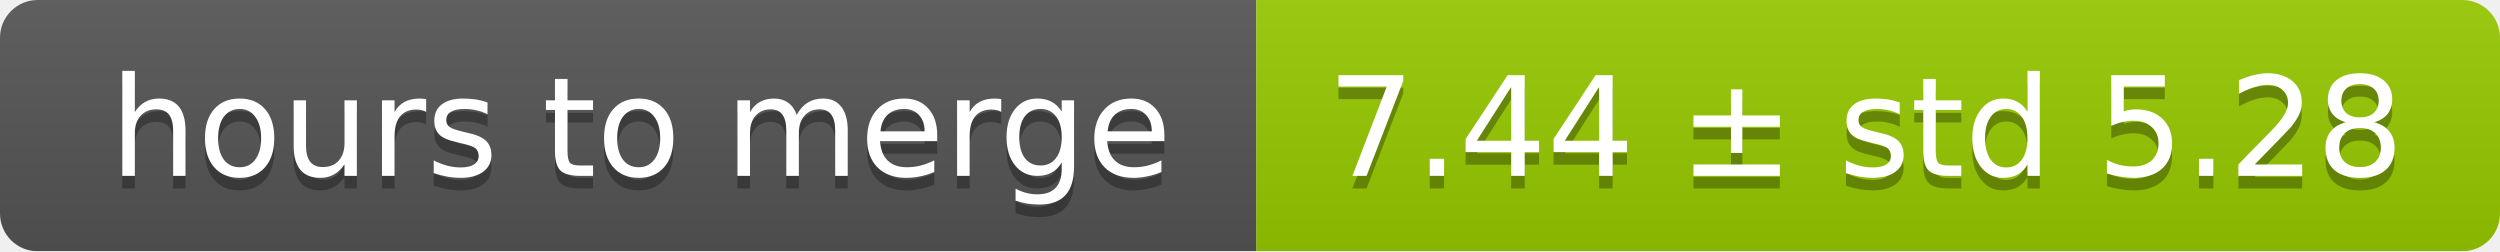
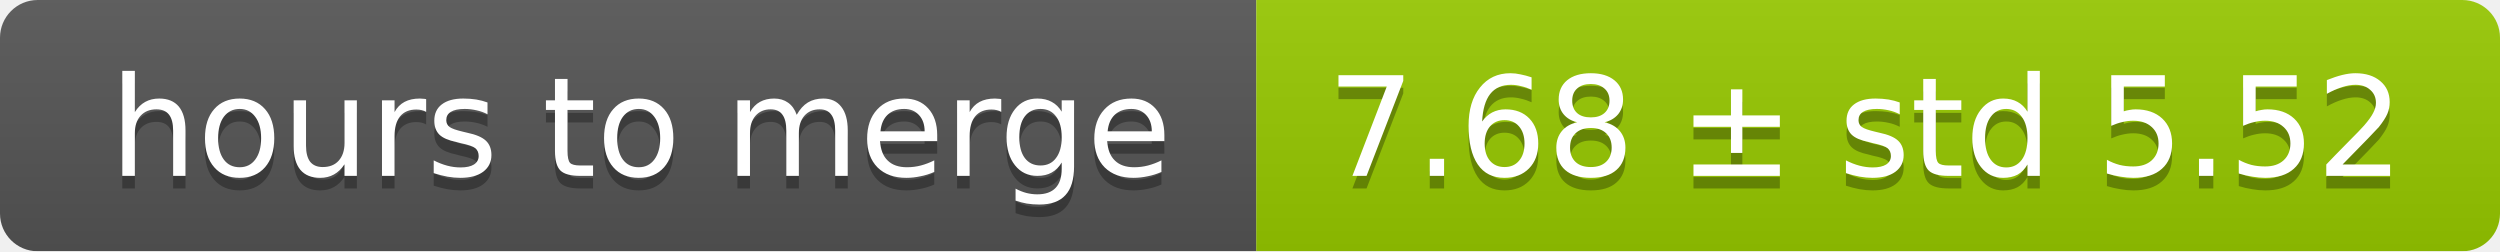
<svg xmlns="http://www.w3.org/2000/svg" width="199" height="20">
  <linearGradient id="smooth" x2="0" y2="100%">
    <stop offset="0" stop-color="#bbb" stop-opacity=".1" />
    <stop offset="1" stop-opacity=".1" />
  </linearGradient>
  <mask id="round">
    <rect width="199" height="20" rx="3" fill="#fff" />
  </mask>
  <g mask="url(#round)">
    <rect width="100" height="20" fill="#555" />
    <rect x="100" width="99" height="20" fill="#97ca00" />
    <rect width="199" height="20" fill="url(#smooth)" />
  </g>
  <g fill="#fff" text-anchor="middle" font-family="DejaVu Sans,Verdana,Geneva,sans-serif" font-size="11">
    <text x="51" y="15" fill="#010101" fill-opacity=".3">hours to merge</text>
    <text x="51" y="14">hours to merge</text>
-     <text x="148.5" y="15" fill="#010101" fill-opacity=".3">7.44 ± std 5.28</text>
-     <text x="148.5" y="14">7.44 ± std 5.28</text>
+     <text x="148.5" y="15" fill="#010101" fill-opacity=".3">7.68 ± std 5.52</text>
+     <text x="148.5" y="14">7.68 ± std 5.52</text>
  </g>
</svg>
